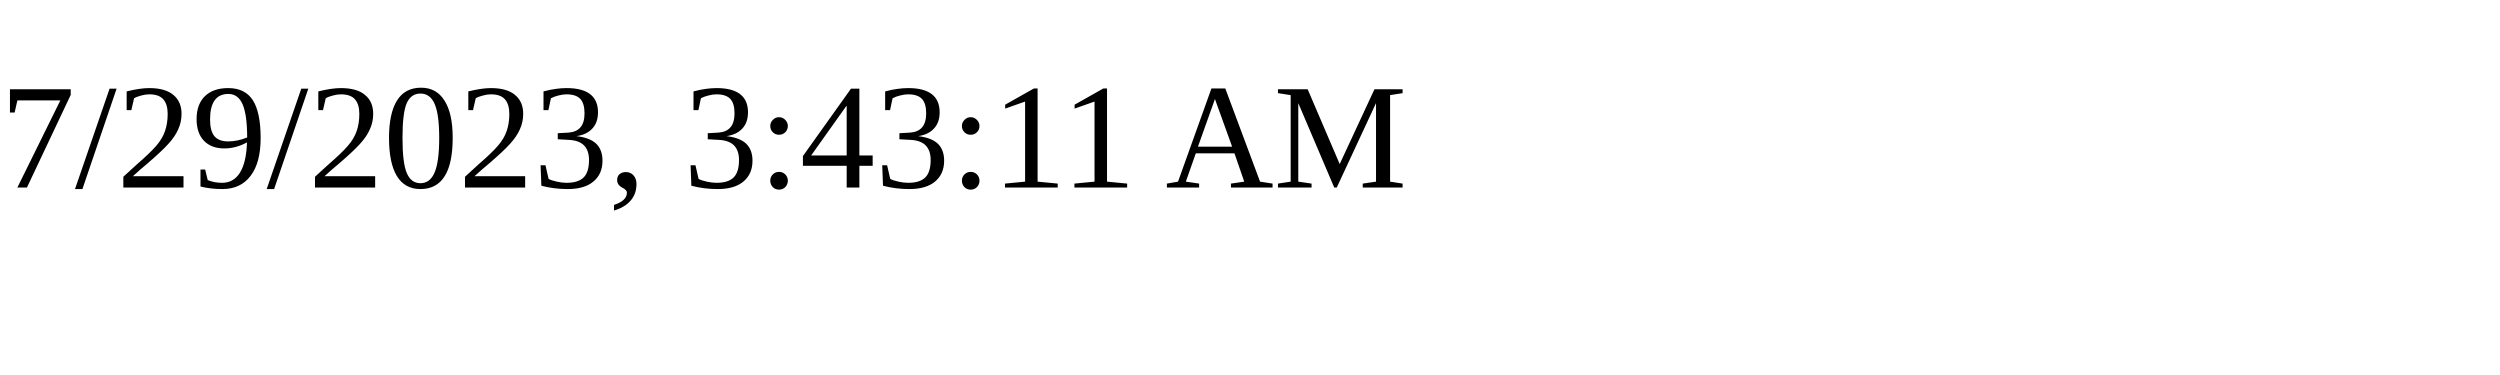
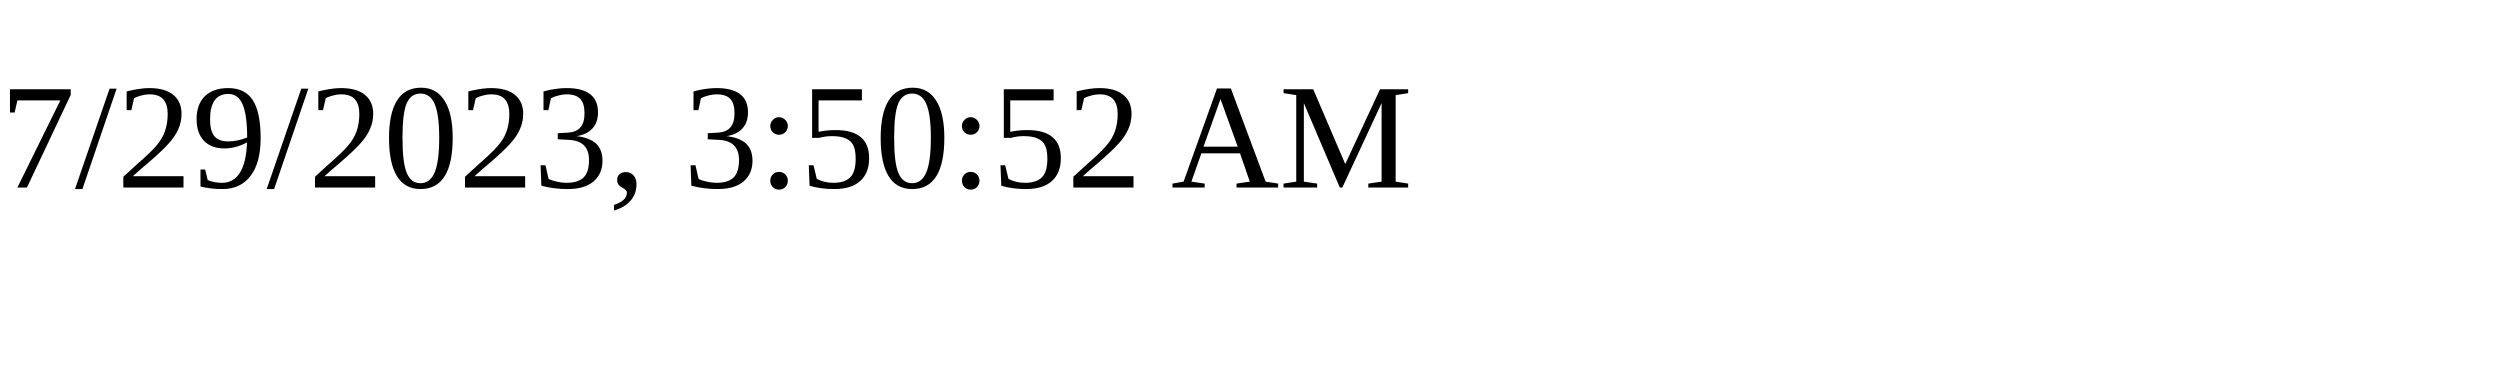
<svg xmlns="http://www.w3.org/2000/svg" height="30" width="200">
-   <text x="0" y="15">7/29/2023, 3:43:11 AM</text>
+   <text x="0" y="15">7/29/2023, 3:50:52 AM</text>
</svg>
